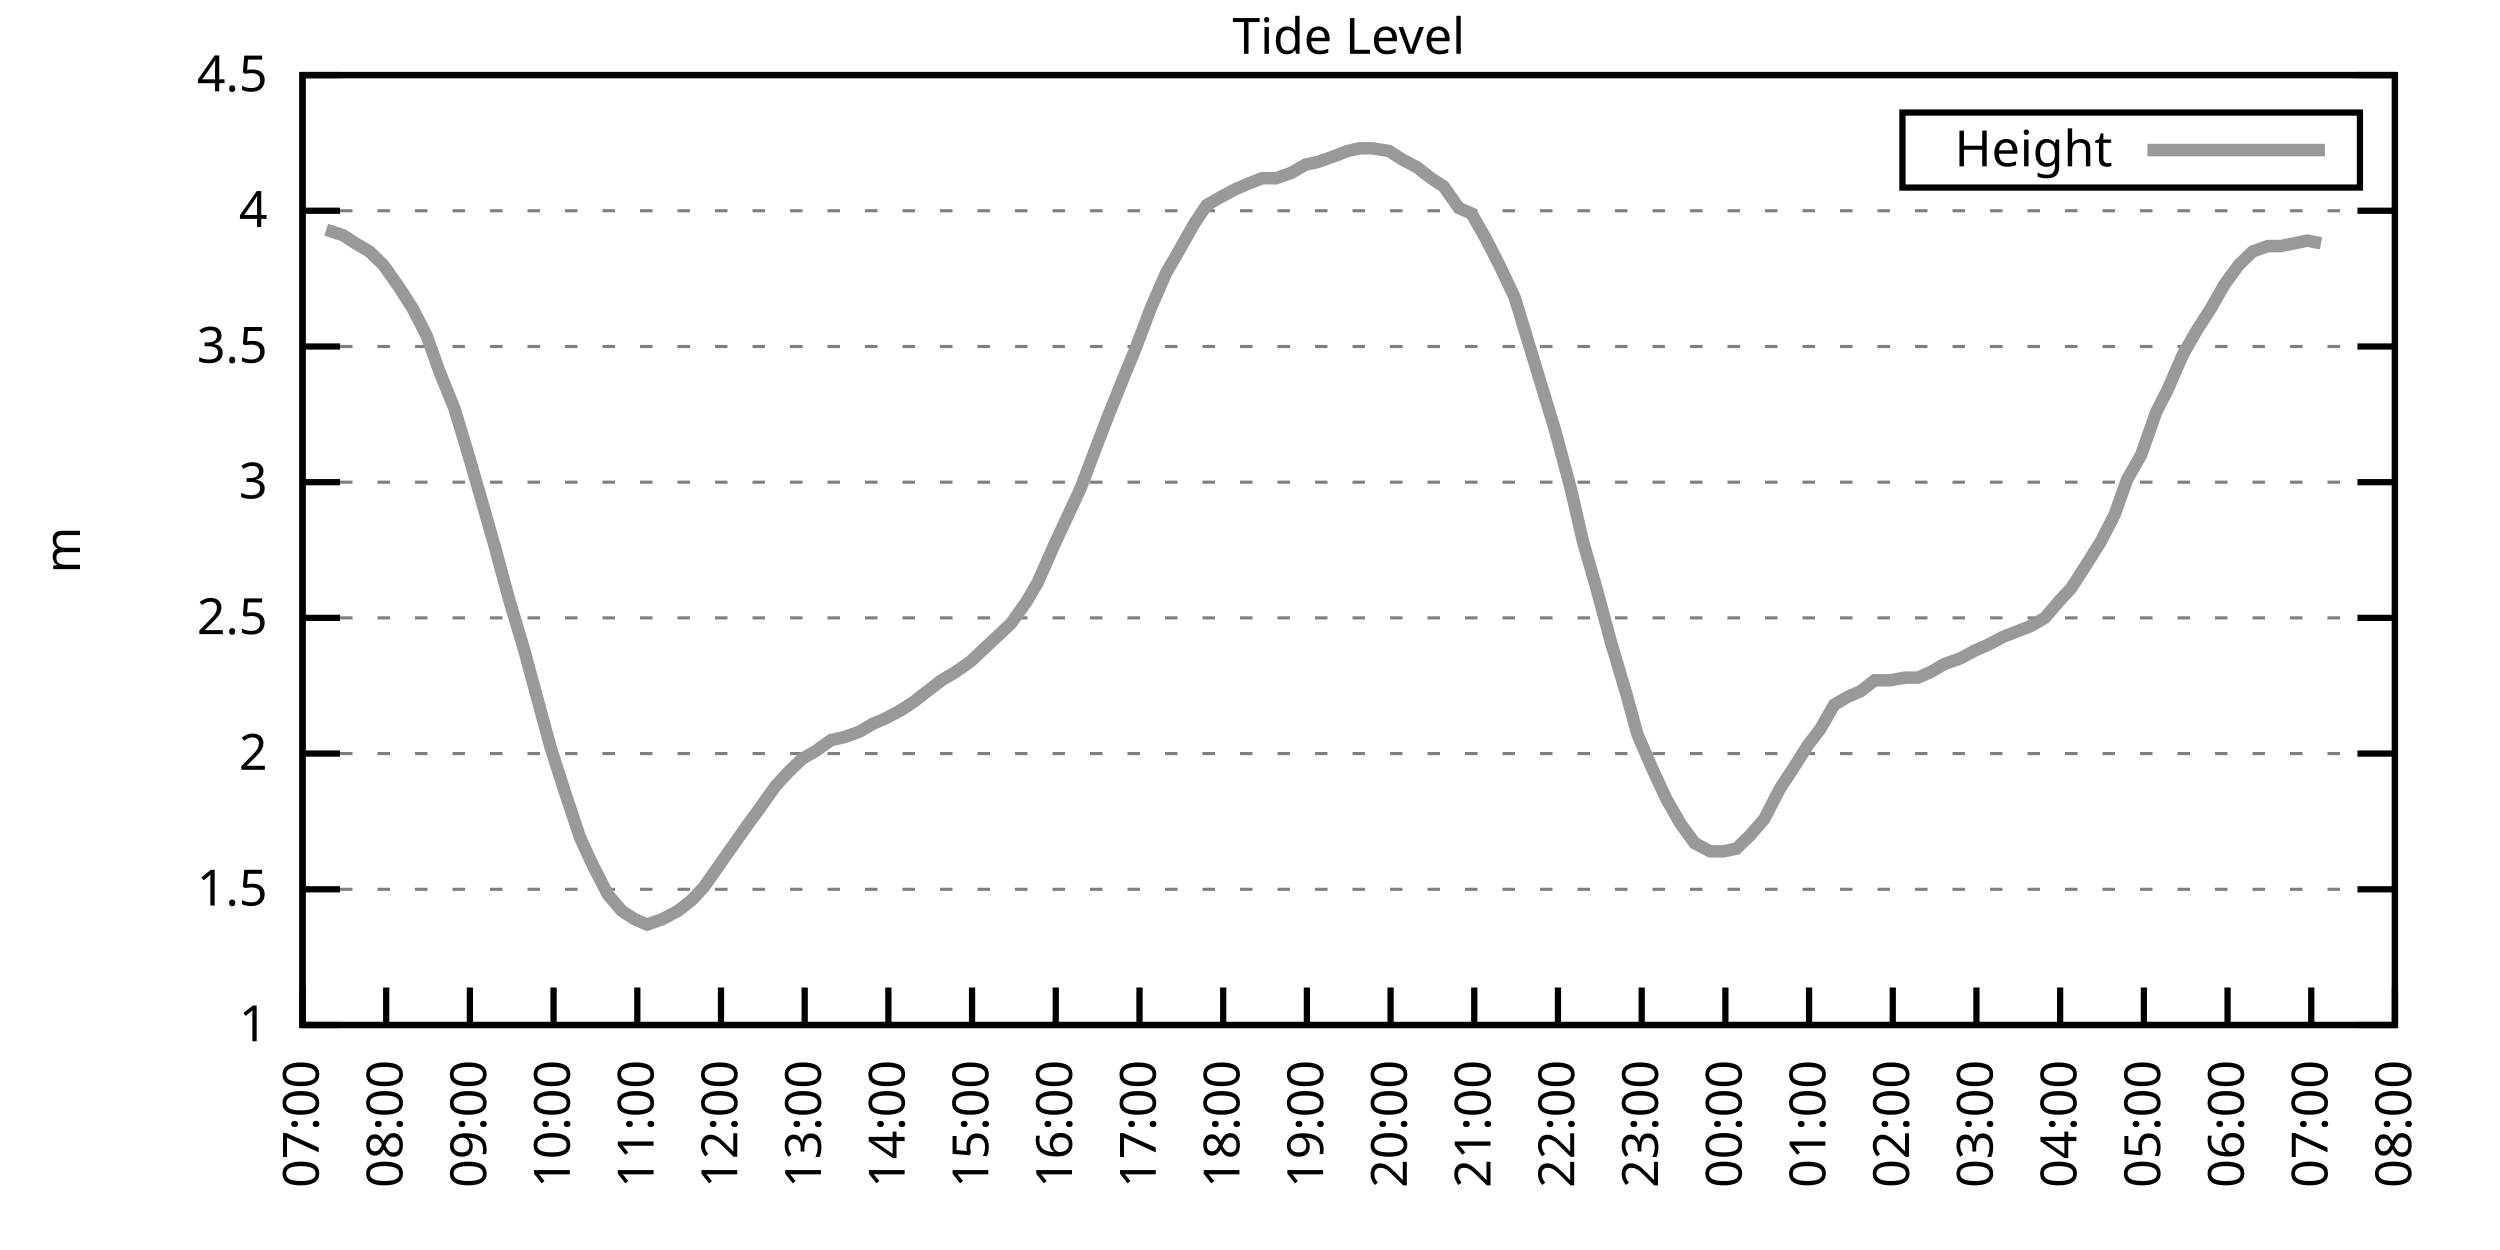
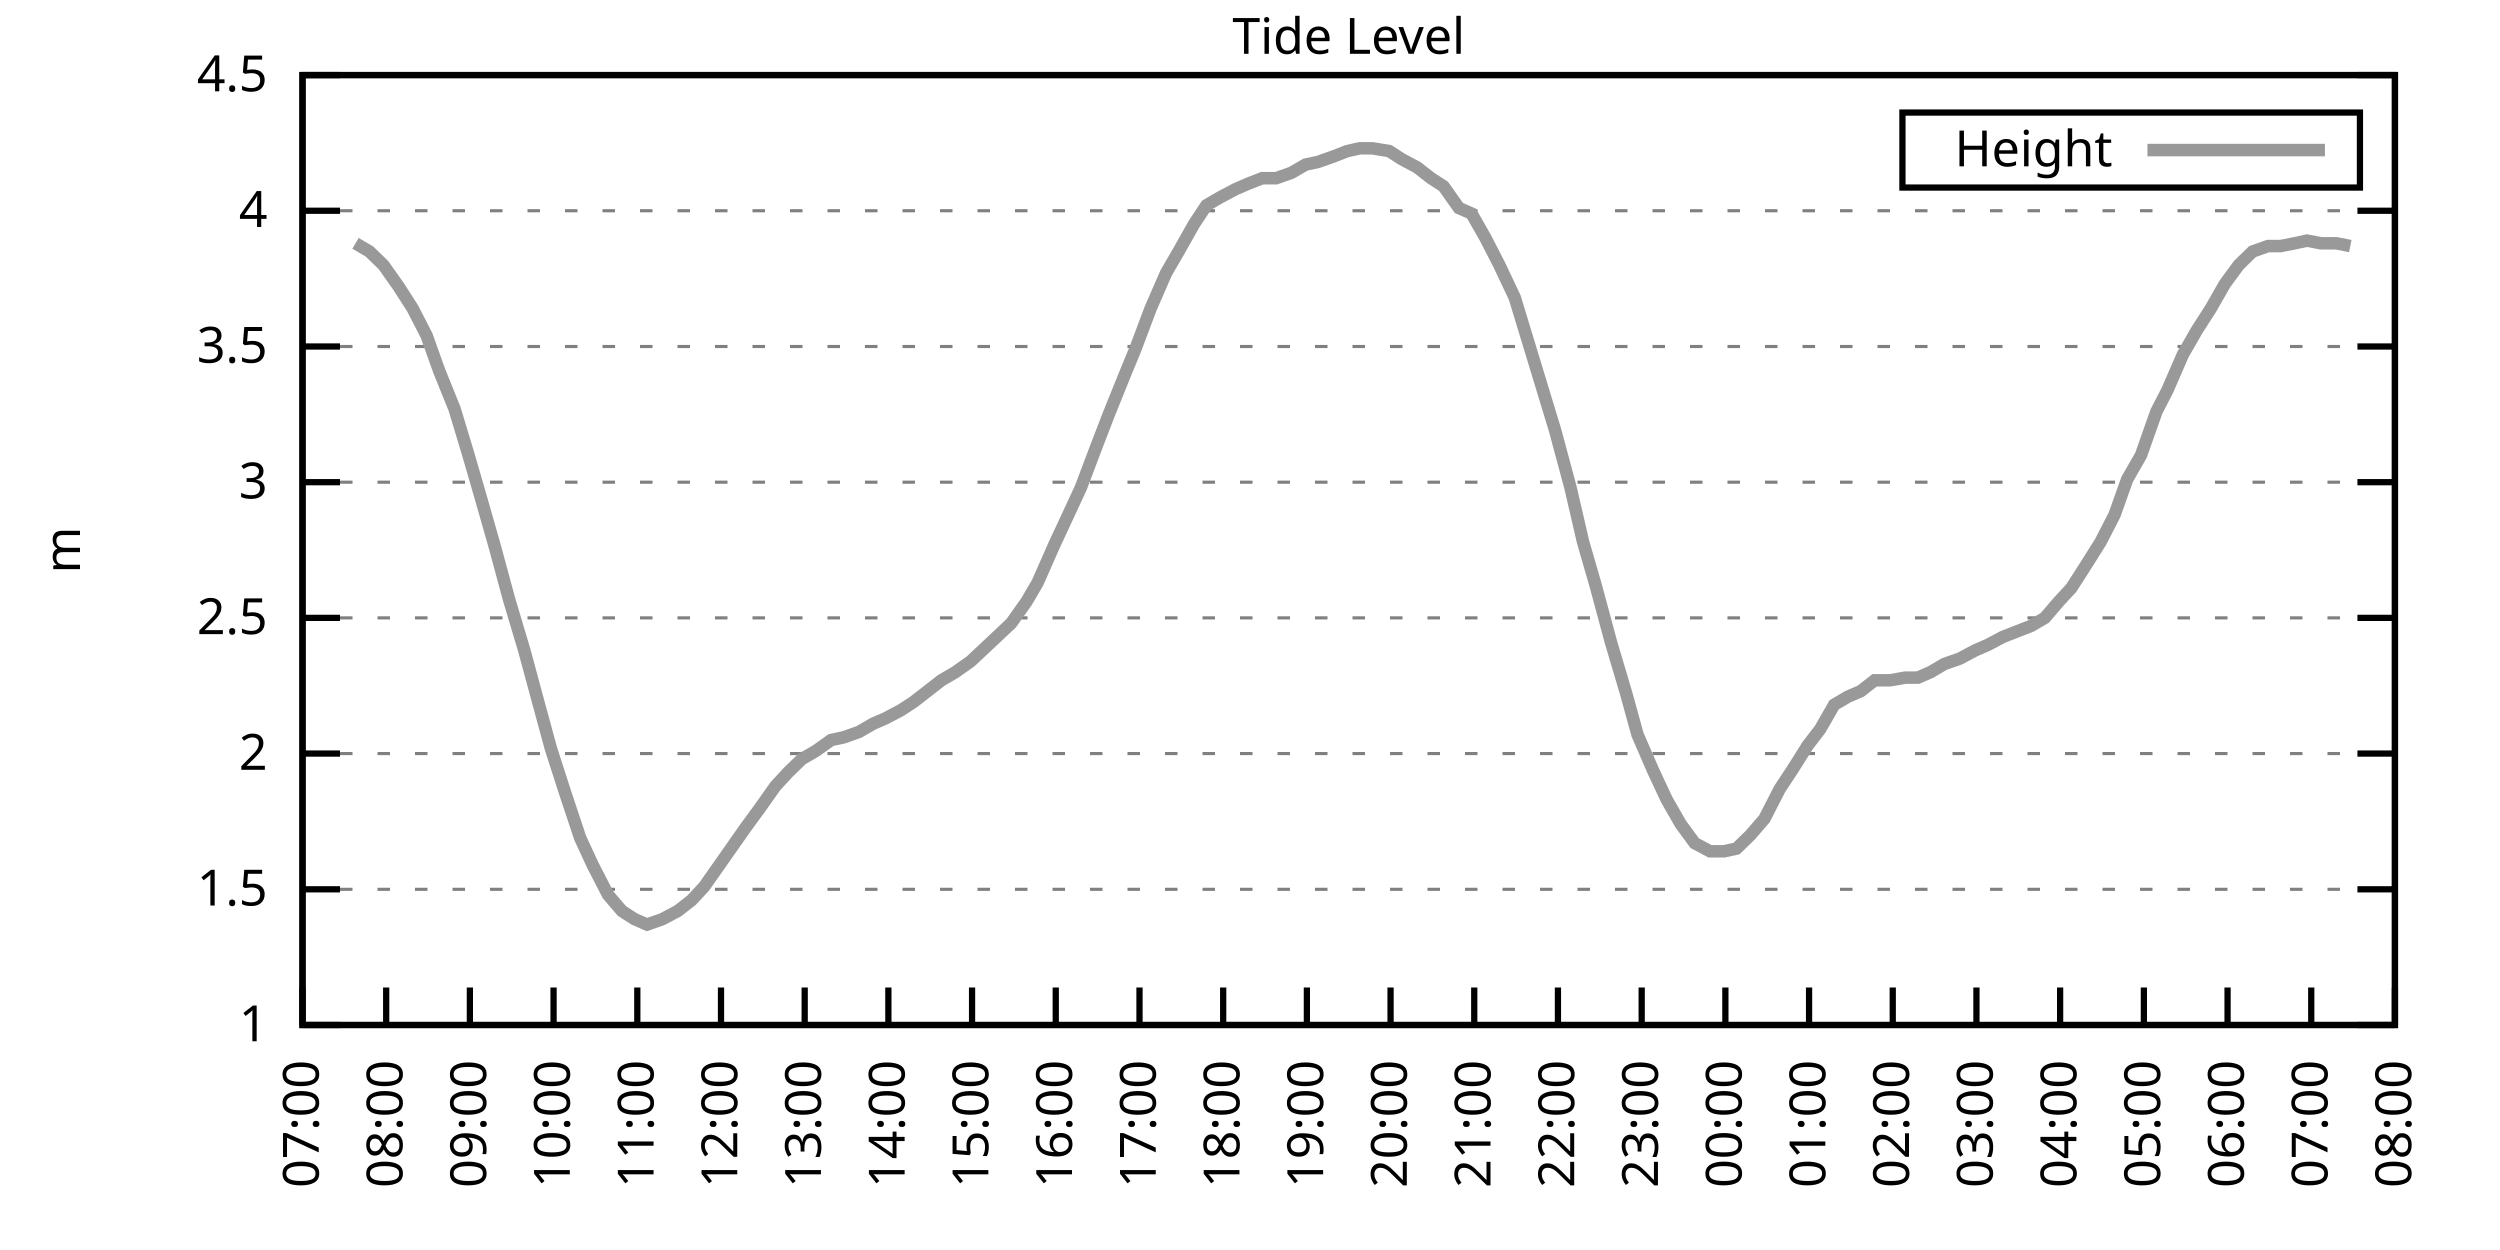
<svg xmlns="http://www.w3.org/2000/svg" xmlns:xlink="http://www.w3.org/1999/xlink" width="400" height="200" viewBox="0 0 400 200">
  <g id="gnuplot_canvas">
    <rect x="0" y="0" width="400" height="200" fill="none" />
    <defs>
      <circle id="gpDot" r="0.5" stroke-width="0.5" stroke="currentColor" />
      <path id="gpPt0" stroke-width="0.333" stroke="currentColor" d="M-1,0 h2 M0,-1 v2" />
      <path id="gpPt1" stroke-width="0.333" stroke="currentColor" d="M-1,-1 L1,1 M1,-1 L-1,1" />
      <path id="gpPt2" stroke-width="0.333" stroke="currentColor" d="M-1,0 L1,0 M0,-1 L0,1 M-1,-1 L1,1 M-1,1 L1,-1" />
      <rect id="gpPt3" stroke-width="0.333" stroke="currentColor" x="-1" y="-1" width="2" height="2" />
      <rect id="gpPt4" stroke-width="0.333" stroke="currentColor" fill="currentColor" x="-1" y="-1" width="2" height="2" />
      <circle id="gpPt5" stroke-width="0.333" stroke="currentColor" cx="0" cy="0" r="1" />
      <use xlink:href="#gpPt5" id="gpPt6" fill="currentColor" stroke="none" />
      <path id="gpPt7" stroke-width="0.333" stroke="currentColor" d="M0,-1.33 L-1.33,0.67 L1.33,0.67 z" />
      <use xlink:href="#gpPt7" id="gpPt8" fill="currentColor" stroke="none" />
      <use xlink:href="#gpPt7" id="gpPt9" stroke="currentColor" transform="rotate(180)" />
      <use xlink:href="#gpPt9" id="gpPt10" fill="currentColor" stroke="none" />
      <use xlink:href="#gpPt3" id="gpPt11" stroke="currentColor" transform="rotate(45)" />
      <use xlink:href="#gpPt11" id="gpPt12" fill="currentColor" stroke="none" />
      <path id="gpPt13" stroke-width="0.333" stroke="currentColor" d="M0,1.330 L1.265,0.411 L0.782,-1.067 L-0.782,-1.076 L-1.265,0.411 z" />
      <use xlink:href="#gpPt13" id="gpPt14" fill="currentColor" stroke="none" />
      <filter id="textbox" filterUnits="objectBoundingBox" x="0" y="0" height="1" width="1">
        <feFlood flood-color="white" flood-opacity="1" result="bgnd" />
        <feComposite in="SourceGraphic" in2="bgnd" operator="atop" />
      </filter>
      <filter id="greybox" filterUnits="objectBoundingBox" x="0" y="0" height="1" width="1">
        <feFlood flood-color="lightgrey" flood-opacity="1" result="grey" />
        <feComposite in="SourceGraphic" in2="grey" operator="atop" />
      </filter>
    </defs>
    <g fill="none" color="white" stroke="currentColor" stroke-width="1.00" stroke-linecap="butt" stroke-linejoin="miter">
</g>
    <g fill="none" color="black" stroke="currentColor" stroke-width="1.00" stroke-linecap="butt" stroke-linejoin="miter">
      <g stroke="none" shape-rendering="crispEdges">
        <polygon fill="rgb(255, 255, 255)" points="48.40,164.00 383.18,164.00 383.18,12.02 48.40,12.02 " />
      </g>
    </g>
    <g fill="none" color="black" stroke="currentColor" stroke-width="1.00" stroke-linecap="butt" stroke-linejoin="miter">
</g>
    <g fill="none" color="black" stroke="black" stroke-width="0.50" stroke-linecap="butt" stroke-linejoin="miter">
</g>
    <g fill="none" color="gray" stroke="currentColor" stroke-width="0.50" stroke-linecap="butt" stroke-linejoin="miter">
      <path stroke="gray" stroke-dasharray="2,4" class="gridline" d="M48.40,164.00 L383.19,164.00  " />
    </g>
    <g fill="none" color="gray" stroke="gray" stroke-width="1.00" stroke-linecap="butt" stroke-linejoin="miter">
</g>
    <g fill="none" color="black" stroke="currentColor" stroke-width="1.00" stroke-linecap="butt" stroke-linejoin="miter">
      <path stroke="black" d="M48.40,164.00 L54.40,164.00 M383.19,164.00 L377.19,164.00  " />
      <g transform="translate(42.80,166.60)" stroke="none" fill="black" font-family="Sans" font-size="8.00" text-anchor="end">
        <text>
          <tspan font-family="Sans"> 1</tspan>
        </text>
      </g>
    </g>
    <g fill="none" color="black" stroke="currentColor" stroke-width="1.00" stroke-linecap="butt" stroke-linejoin="miter">
</g>
    <g fill="none" color="black" stroke="black" stroke-width="0.50" stroke-linecap="butt" stroke-linejoin="miter">
</g>
    <g fill="none" color="gray" stroke="currentColor" stroke-width="0.50" stroke-linecap="butt" stroke-linejoin="miter">
      <path stroke="gray" stroke-dasharray="2,4" class="gridline" d="M48.40,142.29 L383.19,142.29  " />
    </g>
    <g fill="none" color="gray" stroke="gray" stroke-width="1.00" stroke-linecap="butt" stroke-linejoin="miter">
</g>
    <g fill="none" color="black" stroke="currentColor" stroke-width="1.00" stroke-linecap="butt" stroke-linejoin="miter">
      <path stroke="black" d="M48.40,142.29 L54.40,142.29 M383.19,142.29 L377.19,142.29  " />
      <g transform="translate(42.80,144.89)" stroke="none" fill="black" font-family="Sans" font-size="8.00" text-anchor="end">
        <text>
          <tspan font-family="Sans"> 1.5</tspan>
        </text>
      </g>
    </g>
    <g fill="none" color="black" stroke="currentColor" stroke-width="1.00" stroke-linecap="butt" stroke-linejoin="miter">
</g>
    <g fill="none" color="black" stroke="black" stroke-width="0.50" stroke-linecap="butt" stroke-linejoin="miter">
</g>
    <g fill="none" color="gray" stroke="currentColor" stroke-width="0.50" stroke-linecap="butt" stroke-linejoin="miter">
      <path stroke="gray" stroke-dasharray="2,4" class="gridline" d="M48.40,120.57 L383.19,120.57  " />
    </g>
    <g fill="none" color="gray" stroke="gray" stroke-width="1.00" stroke-linecap="butt" stroke-linejoin="miter">
</g>
    <g fill="none" color="black" stroke="currentColor" stroke-width="1.00" stroke-linecap="butt" stroke-linejoin="miter">
      <path stroke="black" d="M48.40,120.57 L54.40,120.57 M383.19,120.57 L377.19,120.57  " />
      <g transform="translate(42.80,123.17)" stroke="none" fill="black" font-family="Sans" font-size="8.00" text-anchor="end">
        <text>
          <tspan font-family="Sans"> 2</tspan>
        </text>
      </g>
    </g>
    <g fill="none" color="black" stroke="currentColor" stroke-width="1.00" stroke-linecap="butt" stroke-linejoin="miter">
</g>
    <g fill="none" color="black" stroke="black" stroke-width="0.50" stroke-linecap="butt" stroke-linejoin="miter">
</g>
    <g fill="none" color="gray" stroke="currentColor" stroke-width="0.50" stroke-linecap="butt" stroke-linejoin="miter">
      <path stroke="gray" stroke-dasharray="2,4" class="gridline" d="M48.40,98.86 L383.19,98.86  " />
    </g>
    <g fill="none" color="gray" stroke="gray" stroke-width="1.00" stroke-linecap="butt" stroke-linejoin="miter">
</g>
    <g fill="none" color="black" stroke="currentColor" stroke-width="1.00" stroke-linecap="butt" stroke-linejoin="miter">
      <path stroke="black" d="M48.40,98.86 L54.40,98.86 M383.19,98.86 L377.19,98.86  " />
      <g transform="translate(42.80,101.46)" stroke="none" fill="black" font-family="Sans" font-size="8.00" text-anchor="end">
        <text>
          <tspan font-family="Sans"> 2.5</tspan>
        </text>
      </g>
    </g>
    <g fill="none" color="black" stroke="currentColor" stroke-width="1.00" stroke-linecap="butt" stroke-linejoin="miter">
</g>
    <g fill="none" color="black" stroke="black" stroke-width="0.50" stroke-linecap="butt" stroke-linejoin="miter">
</g>
    <g fill="none" color="gray" stroke="currentColor" stroke-width="0.50" stroke-linecap="butt" stroke-linejoin="miter">
      <path stroke="gray" stroke-dasharray="2,4" class="gridline" d="M48.40,77.15 L383.19,77.15  " />
    </g>
    <g fill="none" color="gray" stroke="gray" stroke-width="1.00" stroke-linecap="butt" stroke-linejoin="miter">
</g>
    <g fill="none" color="black" stroke="currentColor" stroke-width="1.00" stroke-linecap="butt" stroke-linejoin="miter">
      <path stroke="black" d="M48.40,77.15 L54.40,77.15 M383.19,77.15 L377.19,77.15  " />
      <g transform="translate(42.80,79.75)" stroke="none" fill="black" font-family="Sans" font-size="8.00" text-anchor="end">
        <text>
          <tspan font-family="Sans"> 3</tspan>
        </text>
      </g>
    </g>
    <g fill="none" color="black" stroke="currentColor" stroke-width="1.00" stroke-linecap="butt" stroke-linejoin="miter">
</g>
    <g fill="none" color="black" stroke="black" stroke-width="0.50" stroke-linecap="butt" stroke-linejoin="miter">
</g>
    <g fill="none" color="gray" stroke="currentColor" stroke-width="0.50" stroke-linecap="butt" stroke-linejoin="miter">
      <path stroke="gray" stroke-dasharray="2,4" class="gridline" d="M48.40,55.44 L383.19,55.44  " />
    </g>
    <g fill="none" color="gray" stroke="gray" stroke-width="1.00" stroke-linecap="butt" stroke-linejoin="miter">
</g>
    <g fill="none" color="black" stroke="currentColor" stroke-width="1.00" stroke-linecap="butt" stroke-linejoin="miter">
      <path stroke="black" d="M48.40,55.44 L54.40,55.44 M383.19,55.44 L377.19,55.44  " />
      <g transform="translate(42.80,58.04)" stroke="none" fill="black" font-family="Sans" font-size="8.00" text-anchor="end">
        <text>
          <tspan font-family="Sans"> 3.5</tspan>
        </text>
      </g>
    </g>
    <g fill="none" color="black" stroke="currentColor" stroke-width="1.00" stroke-linecap="butt" stroke-linejoin="miter">
</g>
    <g fill="none" color="black" stroke="black" stroke-width="0.50" stroke-linecap="butt" stroke-linejoin="miter">
</g>
    <g fill="none" color="gray" stroke="currentColor" stroke-width="0.50" stroke-linecap="butt" stroke-linejoin="miter">
      <path stroke="gray" stroke-dasharray="2,4" class="gridline" d="M48.40,33.72 L383.19,33.72  " />
    </g>
    <g fill="none" color="gray" stroke="gray" stroke-width="1.00" stroke-linecap="butt" stroke-linejoin="miter">
</g>
    <g fill="none" color="black" stroke="currentColor" stroke-width="1.00" stroke-linecap="butt" stroke-linejoin="miter">
      <path stroke="black" d="M48.40,33.72 L54.40,33.72 M383.19,33.72 L377.19,33.72  " />
      <g transform="translate(42.80,36.32)" stroke="none" fill="black" font-family="Sans" font-size="8.00" text-anchor="end">
        <text>
          <tspan font-family="Sans"> 4</tspan>
        </text>
      </g>
    </g>
    <g fill="none" color="black" stroke="currentColor" stroke-width="1.00" stroke-linecap="butt" stroke-linejoin="miter">
</g>
    <g fill="none" color="black" stroke="black" stroke-width="0.50" stroke-linecap="butt" stroke-linejoin="miter">
</g>
    <g fill="none" color="gray" stroke="currentColor" stroke-width="0.50" stroke-linecap="butt" stroke-linejoin="miter">
      <path stroke="gray" stroke-dasharray="2,4" class="gridline" d="M48.40,12.01 L383.19,12.01  " />
    </g>
    <g fill="none" color="gray" stroke="gray" stroke-width="1.00" stroke-linecap="butt" stroke-linejoin="miter">
</g>
    <g fill="none" color="black" stroke="currentColor" stroke-width="1.00" stroke-linecap="butt" stroke-linejoin="miter">
      <path stroke="black" d="M48.40,12.01 L54.40,12.01 M383.19,12.01 L377.19,12.01  " />
      <g transform="translate(42.80,14.61)" stroke="none" fill="black" font-family="Sans" font-size="8.00" text-anchor="end">
        <text>
          <tspan font-family="Sans"> 4.5</tspan>
        </text>
      </g>
    </g>
    <g fill="none" color="black" stroke="currentColor" stroke-width="1.00" stroke-linecap="butt" stroke-linejoin="miter">
      <path stroke="black" d="M48.40,164.00 L48.40,158.00  " />
      <g transform="translate(51.00,169.60) rotate(270.00)" stroke="none" fill="black" font-family="Sans" font-size="8.00" text-anchor="end">
        <text>
          <tspan font-family="Sans">07:00</tspan>
        </text>
      </g>
    </g>
    <g fill="none" color="black" stroke="currentColor" stroke-width="1.00" stroke-linecap="butt" stroke-linejoin="miter">
      <path stroke="black" d="M61.79,164.00 L61.79,158.00  " />
      <g transform="translate(64.39,169.60) rotate(270.00)" stroke="none" fill="black" font-family="Sans" font-size="8.00" text-anchor="end">
        <text>
          <tspan font-family="Sans">08:00</tspan>
        </text>
      </g>
    </g>
    <g fill="none" color="black" stroke="currentColor" stroke-width="1.00" stroke-linecap="butt" stroke-linejoin="miter">
      <path stroke="black" d="M75.18,164.00 L75.18,158.00  " />
      <g transform="translate(77.78,169.60) rotate(270.00)" stroke="none" fill="black" font-family="Sans" font-size="8.00" text-anchor="end">
        <text>
          <tspan font-family="Sans">09:00</tspan>
        </text>
      </g>
    </g>
    <g fill="none" color="black" stroke="currentColor" stroke-width="1.00" stroke-linecap="butt" stroke-linejoin="miter">
      <path stroke="black" d="M88.57,164.00 L88.57,158.00  " />
      <g transform="translate(91.17,169.60) rotate(270.00)" stroke="none" fill="black" font-family="Sans" font-size="8.00" text-anchor="end">
        <text>
          <tspan font-family="Sans">10:00</tspan>
        </text>
      </g>
    </g>
    <g fill="none" color="black" stroke="currentColor" stroke-width="1.00" stroke-linecap="butt" stroke-linejoin="miter">
      <path stroke="black" d="M101.97,164.00 L101.97,158.00  " />
      <g transform="translate(104.57,169.60) rotate(270.00)" stroke="none" fill="black" font-family="Sans" font-size="8.00" text-anchor="end">
        <text>
          <tspan font-family="Sans">11:00</tspan>
        </text>
      </g>
    </g>
    <g fill="none" color="black" stroke="currentColor" stroke-width="1.00" stroke-linecap="butt" stroke-linejoin="miter">
      <path stroke="black" d="M115.36,164.00 L115.36,158.00  " />
      <g transform="translate(117.96,169.60) rotate(270.00)" stroke="none" fill="black" font-family="Sans" font-size="8.00" text-anchor="end">
        <text>
          <tspan font-family="Sans">12:00</tspan>
        </text>
      </g>
    </g>
    <g fill="none" color="black" stroke="currentColor" stroke-width="1.00" stroke-linecap="butt" stroke-linejoin="miter">
      <path stroke="black" d="M128.75,164.00 L128.75,158.00  " />
      <g transform="translate(131.35,169.60) rotate(270.00)" stroke="none" fill="black" font-family="Sans" font-size="8.00" text-anchor="end">
        <text>
          <tspan font-family="Sans">13:00</tspan>
        </text>
      </g>
    </g>
    <g fill="none" color="black" stroke="currentColor" stroke-width="1.00" stroke-linecap="butt" stroke-linejoin="miter">
      <path stroke="black" d="M142.14,164.00 L142.14,158.00  " />
      <g transform="translate(144.74,169.60) rotate(270.00)" stroke="none" fill="black" font-family="Sans" font-size="8.00" text-anchor="end">
        <text>
          <tspan font-family="Sans">14:00</tspan>
        </text>
      </g>
    </g>
    <g fill="none" color="black" stroke="currentColor" stroke-width="1.00" stroke-linecap="butt" stroke-linejoin="miter">
      <path stroke="black" d="M155.53,164.00 L155.53,158.00  " />
      <g transform="translate(158.13,169.60) rotate(270.00)" stroke="none" fill="black" font-family="Sans" font-size="8.00" text-anchor="end">
        <text>
          <tspan font-family="Sans">15:00</tspan>
        </text>
      </g>
    </g>
    <g fill="none" color="black" stroke="currentColor" stroke-width="1.00" stroke-linecap="butt" stroke-linejoin="miter">
      <path stroke="black" d="M168.92,164.00 L168.92,158.00  " />
      <g transform="translate(171.52,169.60) rotate(270.00)" stroke="none" fill="black" font-family="Sans" font-size="8.00" text-anchor="end">
        <text>
          <tspan font-family="Sans">16:00</tspan>
        </text>
      </g>
    </g>
    <g fill="none" color="black" stroke="currentColor" stroke-width="1.00" stroke-linecap="butt" stroke-linejoin="miter">
      <path stroke="black" d="M182.32,164.00 L182.32,158.00  " />
      <g transform="translate(184.92,169.60) rotate(270.00)" stroke="none" fill="black" font-family="Sans" font-size="8.00" text-anchor="end">
        <text>
          <tspan font-family="Sans">17:00</tspan>
        </text>
      </g>
    </g>
    <g fill="none" color="black" stroke="currentColor" stroke-width="1.00" stroke-linecap="butt" stroke-linejoin="miter">
      <path stroke="black" d="M195.71,164.00 L195.71,158.00  " />
      <g transform="translate(198.31,169.60) rotate(270.00)" stroke="none" fill="black" font-family="Sans" font-size="8.00" text-anchor="end">
        <text>
          <tspan font-family="Sans">18:00</tspan>
        </text>
      </g>
    </g>
    <g fill="none" color="black" stroke="currentColor" stroke-width="1.00" stroke-linecap="butt" stroke-linejoin="miter">
      <path stroke="black" d="M209.10,164.00 L209.10,158.00  " />
      <g transform="translate(211.70,169.60) rotate(270.00)" stroke="none" fill="black" font-family="Sans" font-size="8.00" text-anchor="end">
        <text>
          <tspan font-family="Sans">19:00</tspan>
        </text>
      </g>
    </g>
    <g fill="none" color="black" stroke="currentColor" stroke-width="1.00" stroke-linecap="butt" stroke-linejoin="miter">
      <path stroke="black" d="M222.49,164.00 L222.49,158.00  " />
      <g transform="translate(225.09,169.60) rotate(270.00)" stroke="none" fill="black" font-family="Sans" font-size="8.00" text-anchor="end">
        <text>
          <tspan font-family="Sans">20:00</tspan>
        </text>
      </g>
    </g>
    <g fill="none" color="black" stroke="currentColor" stroke-width="1.00" stroke-linecap="butt" stroke-linejoin="miter">
      <path stroke="black" d="M235.88,164.00 L235.88,158.00  " />
      <g transform="translate(238.48,169.60) rotate(270.00)" stroke="none" fill="black" font-family="Sans" font-size="8.00" text-anchor="end">
        <text>
          <tspan font-family="Sans">21:00</tspan>
        </text>
      </g>
    </g>
    <g fill="none" color="black" stroke="currentColor" stroke-width="1.00" stroke-linecap="butt" stroke-linejoin="miter">
      <path stroke="black" d="M249.27,164.00 L249.27,158.00  " />
      <g transform="translate(251.87,169.60) rotate(270.00)" stroke="none" fill="black" font-family="Sans" font-size="8.00" text-anchor="end">
        <text>
          <tspan font-family="Sans">22:00</tspan>
        </text>
      </g>
    </g>
    <g fill="none" color="black" stroke="currentColor" stroke-width="1.00" stroke-linecap="butt" stroke-linejoin="miter">
      <path stroke="black" d="M262.67,164.00 L262.67,158.00  " />
      <g transform="translate(265.27,169.60) rotate(270.00)" stroke="none" fill="black" font-family="Sans" font-size="8.00" text-anchor="end">
        <text>
          <tspan font-family="Sans">23:00</tspan>
        </text>
      </g>
    </g>
    <g fill="none" color="black" stroke="currentColor" stroke-width="1.00" stroke-linecap="butt" stroke-linejoin="miter">
      <path stroke="black" d="M276.06,164.00 L276.06,158.00  " />
      <g transform="translate(278.66,169.60) rotate(270.00)" stroke="none" fill="black" font-family="Sans" font-size="8.00" text-anchor="end">
        <text>
          <tspan font-family="Sans">00:00</tspan>
        </text>
      </g>
    </g>
    <g fill="none" color="black" stroke="currentColor" stroke-width="1.00" stroke-linecap="butt" stroke-linejoin="miter">
      <path stroke="black" d="M289.45,164.00 L289.45,158.00  " />
      <g transform="translate(292.05,169.60) rotate(270.00)" stroke="none" fill="black" font-family="Sans" font-size="8.00" text-anchor="end">
        <text>
          <tspan font-family="Sans">01:00</tspan>
        </text>
      </g>
    </g>
    <g fill="none" color="black" stroke="currentColor" stroke-width="1.00" stroke-linecap="butt" stroke-linejoin="miter">
      <path stroke="black" d="M302.84,164.00 L302.84,158.00  " />
      <g transform="translate(305.44,169.60) rotate(270.00)" stroke="none" fill="black" font-family="Sans" font-size="8.00" text-anchor="end">
        <text>
          <tspan font-family="Sans">02:00</tspan>
        </text>
      </g>
    </g>
    <g fill="none" color="black" stroke="currentColor" stroke-width="1.00" stroke-linecap="butt" stroke-linejoin="miter">
      <path stroke="black" d="M316.23,164.00 L316.23,158.00  " />
      <g transform="translate(318.83,169.60) rotate(270.00)" stroke="none" fill="black" font-family="Sans" font-size="8.00" text-anchor="end">
        <text>
          <tspan font-family="Sans">03:00</tspan>
        </text>
      </g>
    </g>
    <g fill="none" color="black" stroke="currentColor" stroke-width="1.00" stroke-linecap="butt" stroke-linejoin="miter">
      <path stroke="black" d="M329.62,164.00 L329.62,158.00  " />
      <g transform="translate(332.22,169.60) rotate(270.00)" stroke="none" fill="black" font-family="Sans" font-size="8.00" text-anchor="end">
        <text>
          <tspan font-family="Sans">04:00</tspan>
        </text>
      </g>
    </g>
    <g fill="none" color="black" stroke="currentColor" stroke-width="1.00" stroke-linecap="butt" stroke-linejoin="miter">
      <path stroke="black" d="M343.02,164.00 L343.02,158.00  " />
      <g transform="translate(345.62,169.60) rotate(270.00)" stroke="none" fill="black" font-family="Sans" font-size="8.00" text-anchor="end">
        <text>
          <tspan font-family="Sans">05:00</tspan>
        </text>
      </g>
    </g>
    <g fill="none" color="black" stroke="currentColor" stroke-width="1.00" stroke-linecap="butt" stroke-linejoin="miter">
      <path stroke="black" d="M356.41,164.00 L356.41,158.00  " />
      <g transform="translate(359.01,169.60) rotate(270.00)" stroke="none" fill="black" font-family="Sans" font-size="8.00" text-anchor="end">
        <text>
          <tspan font-family="Sans">06:00</tspan>
        </text>
      </g>
    </g>
    <g fill="none" color="black" stroke="currentColor" stroke-width="1.00" stroke-linecap="butt" stroke-linejoin="miter">
      <path stroke="black" d="M369.80,164.00 L369.80,158.00  " />
      <g transform="translate(372.40,169.60) rotate(270.00)" stroke="none" fill="black" font-family="Sans" font-size="8.00" text-anchor="end">
        <text>
          <tspan font-family="Sans">07:00</tspan>
        </text>
      </g>
    </g>
    <g fill="none" color="black" stroke="currentColor" stroke-width="1.00" stroke-linecap="butt" stroke-linejoin="miter">
      <path stroke="black" d="M383.19,164.00 L383.19,158.00  " />
      <g transform="translate(385.79,169.60) rotate(270.00)" stroke="none" fill="black" font-family="Sans" font-size="8.00" text-anchor="end">
        <text>
          <tspan font-family="Sans">08:00</tspan>
        </text>
      </g>
    </g>
    <g fill="none" color="black" stroke="currentColor" stroke-width="1.00" stroke-linecap="butt" stroke-linejoin="miter">
</g>
    <g fill="none" color="black" stroke="currentColor" stroke-width="1.00" stroke-linecap="butt" stroke-linejoin="miter">
      <path stroke="black" d="M48.40,12.01 L48.40,164.00 L383.19,164.00 L383.19,12.01 L48.40,12.01 Z  " />
    </g>
    <g fill="none" color="black" stroke="currentColor" stroke-width="1.00" stroke-linecap="butt" stroke-linejoin="miter">
</g>
    <g fill="none" color="black" stroke="currentColor" stroke-width="1.00" stroke-linecap="butt" stroke-linejoin="miter">
      <path stroke="black" d="M304.39,30.01 L304.39,18.01 L377.59,18.01 L377.59,30.01 L304.39,30.01 Z  " />
    </g>
    <g id="Tide_level_plot_1">
      <g fill="none" color="white" stroke="black" stroke-width="2.00" stroke-linecap="butt" stroke-linejoin="miter">
</g>
      <g fill="none" color="black" stroke="currentColor" stroke-width="2.00" stroke-linecap="butt" stroke-linejoin="miter">
        <g transform="translate(337.99,26.61)" stroke="none" fill="black" font-family="Sans" font-size="8.00" text-anchor="end">
          <text>
            <tspan font-family="Sans">Height</tspan>
          </text>
        </g>
      </g>
      <g fill="none" color="black" stroke="currentColor" stroke-width="2.00" stroke-linecap="butt" stroke-linejoin="miter">
-         <path stroke="rgb(153, 153, 153)" d="M343.59,24.01 L371.99,24.01 M52.19,36.76 L54.87,37.63 L56.88,38.93 L59.11,40.24 L61.35,42.41 L63.80,45.88   L66.03,49.36 L68.26,53.70 L70.27,59.34 L72.73,65.42 L74.96,72.81 L76.97,79.75 L79.20,87.57 L81.43,95.82   L83.89,104.07 L86.12,112.32 L88.13,119.71 L90.36,126.65 L92.82,134.04 L94.82,138.38 L97.28,143.16 L99.51,145.76   L101.52,147.06 L103.53,147.93 L105.98,147.06 L108.44,145.76 L110.67,144.02 L112.68,141.85 L119.38,132.30 L121.61,129.26   L124.06,125.79 L126.07,123.61 L128.30,121.44 L130.54,120.14 L132.99,118.40 L135.00,117.97 L137.45,117.10 L139.69,115.80   L141.69,114.93 L144.15,113.63 L146.16,112.32 L148.39,110.59 L150.62,108.85 L152.85,107.55 L155.31,105.81 L161.78,99.73   L164.24,96.26 L166.02,93.22 L168.70,87.14 L170.93,82.36 L172.94,78.02 L175.40,71.50 L177.41,66.29 L179.86,60.21   L181.65,55.87 L184.10,49.36 L186.56,43.71 L188.57,40.24 L191.02,35.89 L193.03,32.85 L195.26,31.55 L197.72,30.25   L199.73,29.38 L201.96,28.51 L204.19,28.51 L206.64,27.64 L208.88,26.34 L210.88,25.91 L213.34,25.04 L215.57,24.17   L217.58,23.73 L219.59,23.73 L222.27,24.17 L224.28,25.47 L226.73,26.77 L228.96,28.51 L230.97,29.81 L233.43,33.29   L235.44,34.16 L237.67,38.07 L239.90,42.41 L242.36,47.62 L248.83,68.90 L251.28,78.02 L253.29,86.70 L255.30,93.65   L257.76,102.77 L260.21,111.02 L262.00,117.53 L264.45,123.18 L266.68,127.96 L268.92,131.86 L271.15,134.90 L273.60,136.21   L275.83,136.21 L277.84,135.77 L280.07,133.60 L282.31,131.00 L284.76,126.22 L286.77,123.18 L289.23,119.27 L291.23,116.67   L293.47,112.76 L295.70,111.45 L297.71,110.59 L299.94,108.85 L302.39,108.85 L304.85,108.42 L306.86,108.42 L308.87,107.55   L311.10,106.24 L313.55,105.38 L316.01,104.07 L318.02,103.20 L320.47,101.90 L322.70,101.03 L324.94,100.16 L327.17,98.86   L329.40,96.26 L331.41,94.08 L333.64,90.61 L336.10,86.70 L338.33,82.36 L340.34,76.71 L342.57,72.81 L345.02,65.86   L346.81,62.38 L349.26,56.74 L351.50,52.83 L353.73,49.36 L355.96,45.45 L358.19,42.41 L360.42,40.24 L362.88,39.37   L364.89,39.37 L367.12,38.93 L369.13,38.50 L371.36,38.93  " />
+         <path stroke="rgb(153, 153, 153)" d="M343.59,24.01 L371.99,24.01 M56.88,38.93 L59.11,40.24 L61.35,42.41 L63.80,45.88 L66.03,49.36 L68.26,53.70   L70.27,59.34 L72.73,65.42 L74.96,72.81 L76.97,79.75 L79.20,87.57 L81.43,95.82 L83.89,104.07 L86.12,112.32   L88.13,119.71 L90.36,126.65 L92.82,134.04 L94.82,138.38 L97.28,143.16 L99.51,145.76 L101.52,147.06 L103.53,147.93   L105.98,147.06 L108.44,145.76 L110.67,144.02 L112.68,141.85 L119.38,132.30 L121.61,129.26 L124.06,125.79 L126.07,123.61   L128.30,121.44 L130.54,120.14 L132.99,118.40 L135.00,117.97 L137.45,117.10 L139.69,115.80 L141.69,114.93 L144.15,113.63   L146.16,112.32 L148.39,110.59 L150.62,108.85 L152.85,107.55 L155.31,105.81 L161.78,99.73 L164.24,96.26 L166.02,93.22   L168.70,87.14 L170.93,82.36 L172.94,78.02 L175.40,71.50 L177.41,66.29 L179.86,60.21 L181.65,55.87 L184.10,49.36   L186.56,43.71 L188.57,40.24 L191.02,35.89 L193.03,32.85 L195.26,31.55 L197.72,30.25 L199.73,29.38 L201.96,28.51   L204.19,28.51 L206.64,27.64 L208.88,26.34 L210.88,25.91 L213.34,25.04 L215.57,24.17 L217.58,23.73 L219.59,23.73   L222.27,24.17 L224.28,25.47 L226.73,26.77 L228.96,28.51 L230.97,29.81 L233.43,33.29 L235.44,34.16 L237.67,38.07   L239.90,42.41 L242.36,47.62 L248.83,68.90 L251.28,78.02 L253.29,86.70 L255.30,93.65 L257.76,102.77 L260.21,111.02   L262.00,117.53 L264.45,123.18 L266.68,127.96 L268.92,131.86 L271.15,134.90 L273.60,136.21 L275.83,136.21 L277.84,135.77   L280.07,133.60 L282.31,131.00 L284.76,126.22 L286.77,123.18 L289.23,119.27 L291.23,116.67 L293.47,112.76 L295.70,111.45   L297.71,110.59 L299.94,108.85 L302.39,108.85 L304.85,108.42 L306.86,108.42 L308.87,107.55 L311.10,106.24 L313.55,105.38   L316.01,104.07 L318.02,103.20 L320.47,101.90 L322.70,101.03 L324.94,100.16 L327.17,98.86 L329.40,96.26 L331.41,94.08   L333.64,90.61 L336.10,86.70 L338.33,82.36 L340.34,76.71 L342.57,72.81 L345.02,65.86 L346.81,62.38 L349.26,56.74   L351.50,52.83 L353.73,49.36 L355.96,45.45 L358.19,42.41 L360.42,40.24 L362.88,39.37 L364.89,39.37 L367.12,38.93   L369.13,38.50 L371.36,38.93 L373.82,38.93 L376.05,39.37  " />
      </g>
    </g>
    <g fill="none" color="black" stroke="currentColor" stroke-width="2.00" stroke-linecap="butt" stroke-linejoin="miter">
</g>
    <g fill="none" color="black" stroke="black" stroke-width="1.00" stroke-linecap="butt" stroke-linejoin="miter">
</g>
    <g fill="none" color="black" stroke="currentColor" stroke-width="1.00" stroke-linecap="butt" stroke-linejoin="miter">
      <path stroke="black" d="M48.40,12.01 L48.40,164.00 L383.19,164.00 L383.19,12.01 L48.40,12.01 Z  " />
      <g transform="translate(12.80,88.01) rotate(270.00)" stroke="none" fill="black" font-family="Sans" font-size="8.00" text-anchor="middle">
        <text>
          <tspan font-family="Sans">m</tspan>
        </text>
      </g>
    </g>
    <g fill="none" color="black" stroke="currentColor" stroke-width="1.00" stroke-linecap="butt" stroke-linejoin="miter">
</g>
    <g fill="none" color="black" stroke="currentColor" stroke-width="1.00" stroke-linecap="butt" stroke-linejoin="miter">
      <g transform="translate(215.79,8.61)" stroke="none" fill="black" font-family="Sans" font-size="8.00" text-anchor="middle">
        <text>
          <tspan font-family="Sans">Tide Level</tspan>
        </text>
      </g>
    </g>
    <g fill="none" color="black" stroke="currentColor" stroke-width="1.00" stroke-linecap="butt" stroke-linejoin="miter">
</g>
  </g>
</svg>
